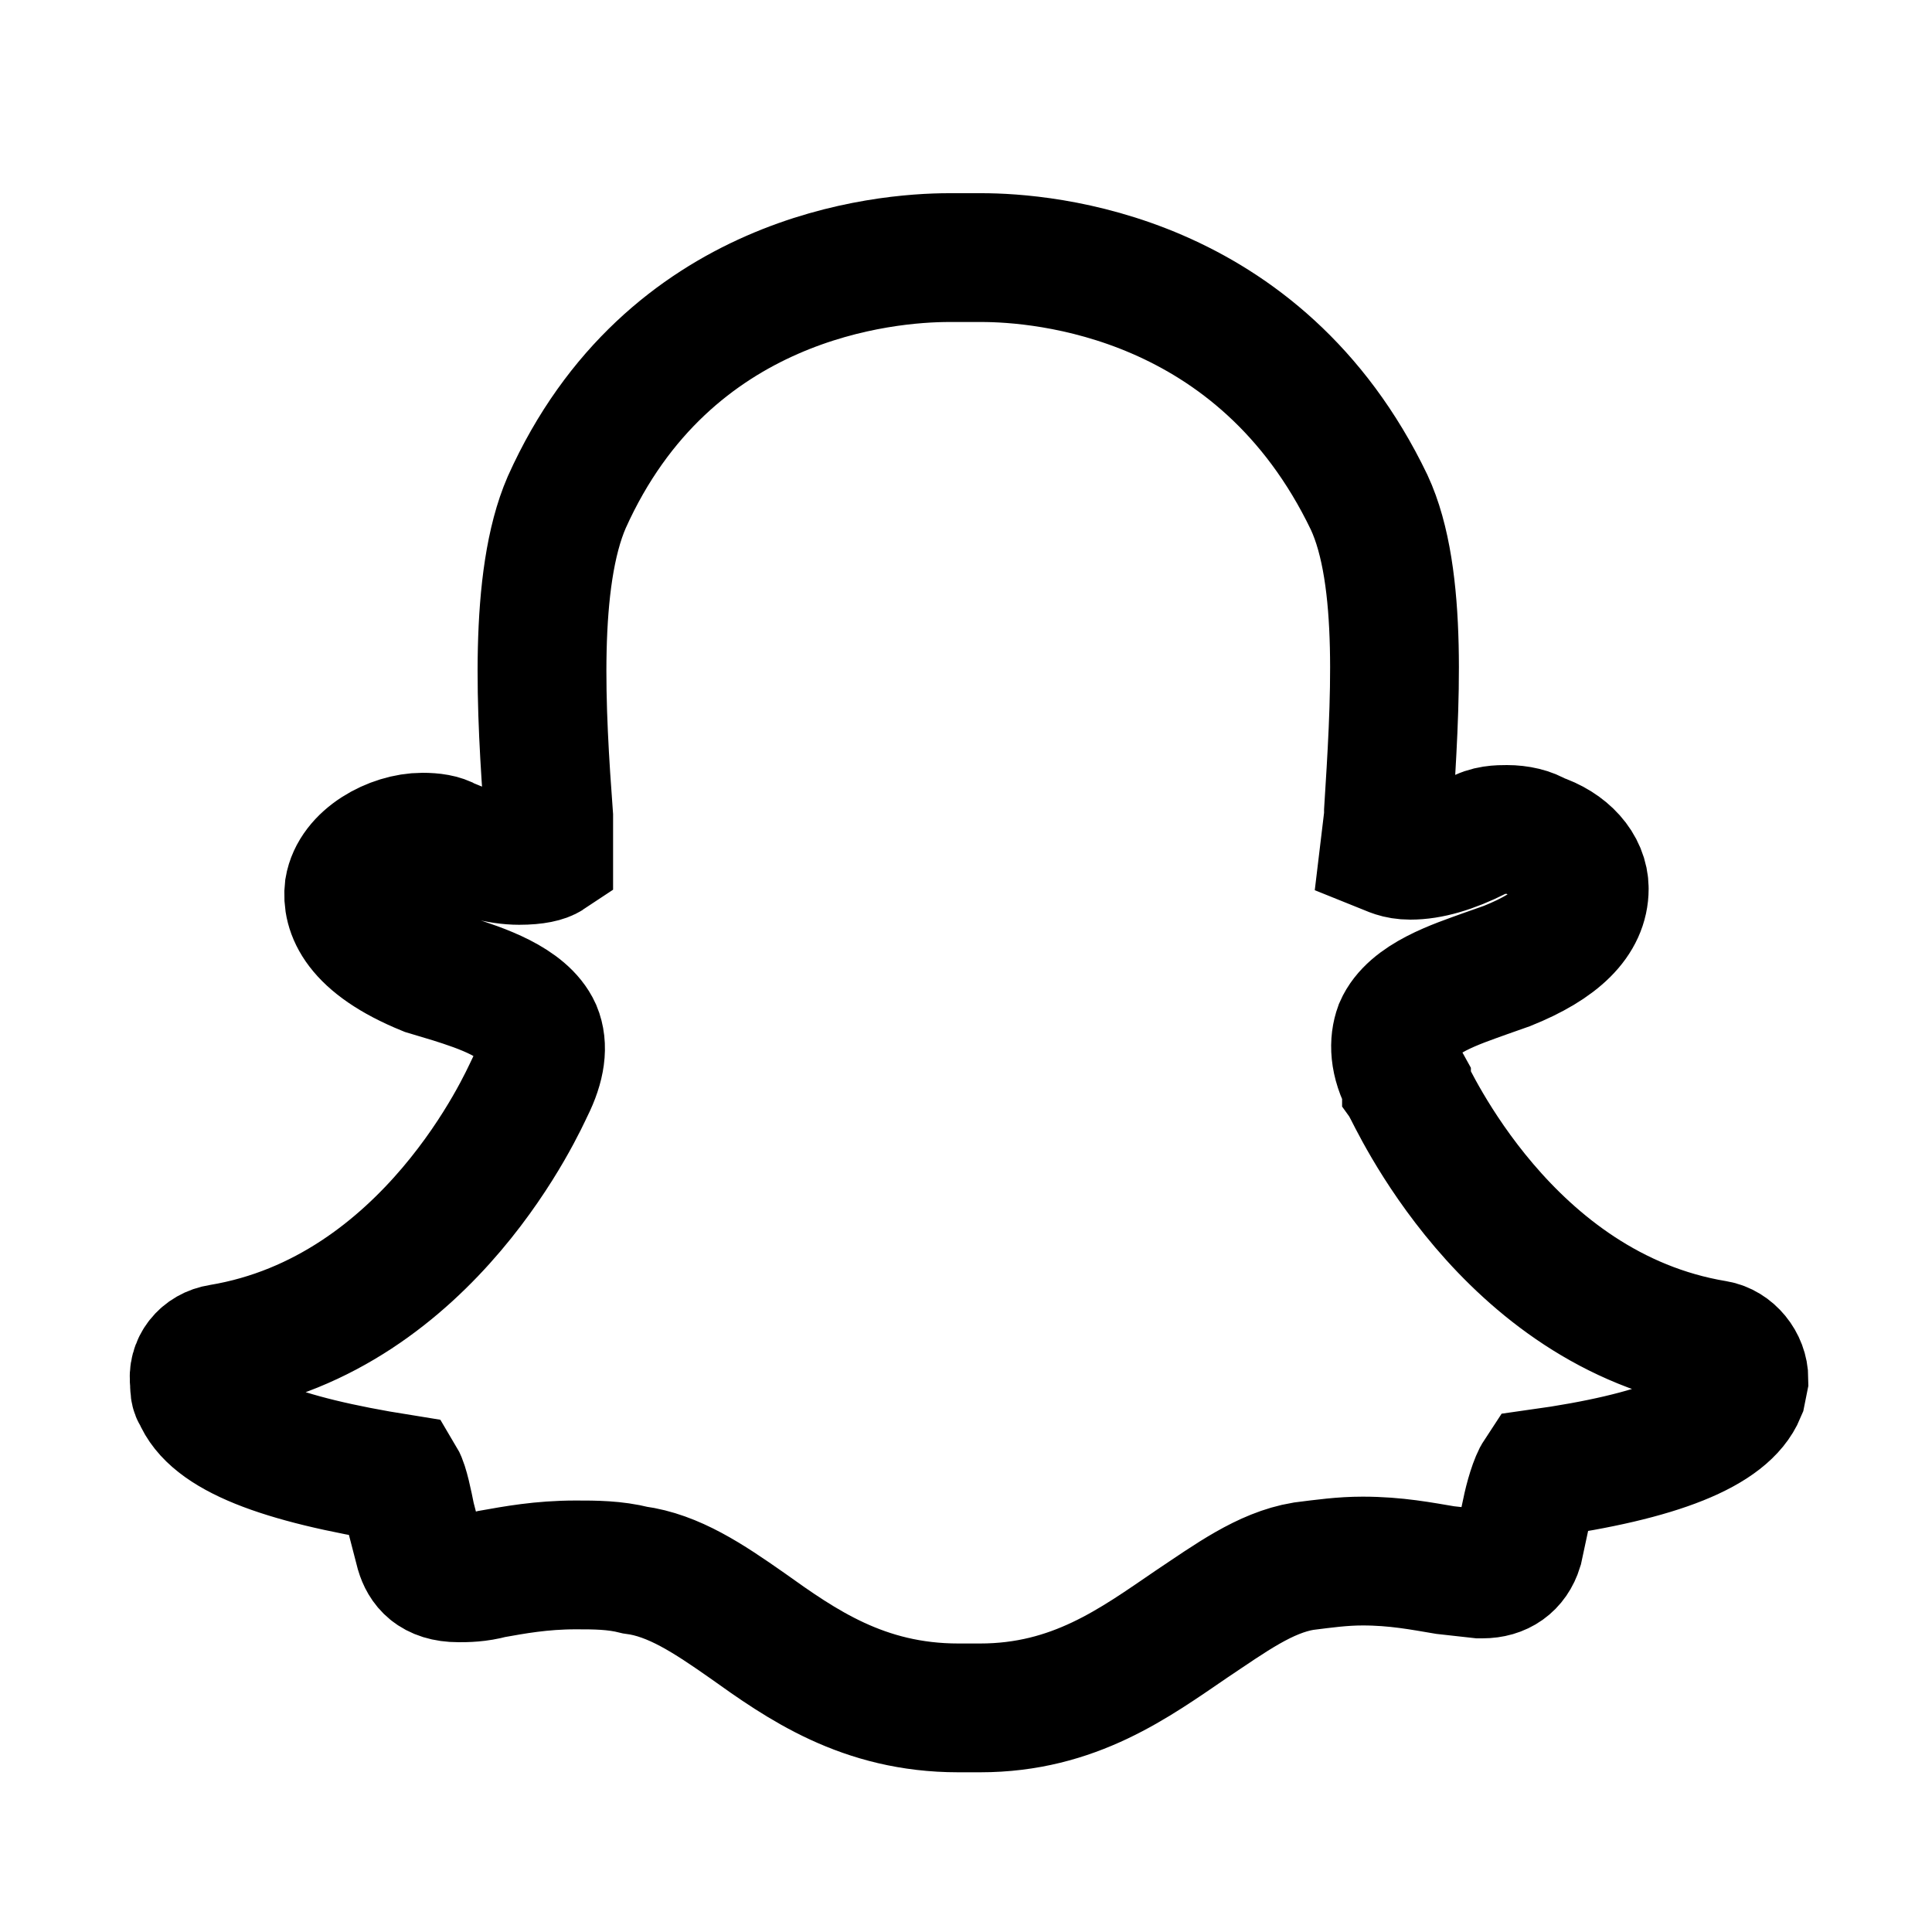
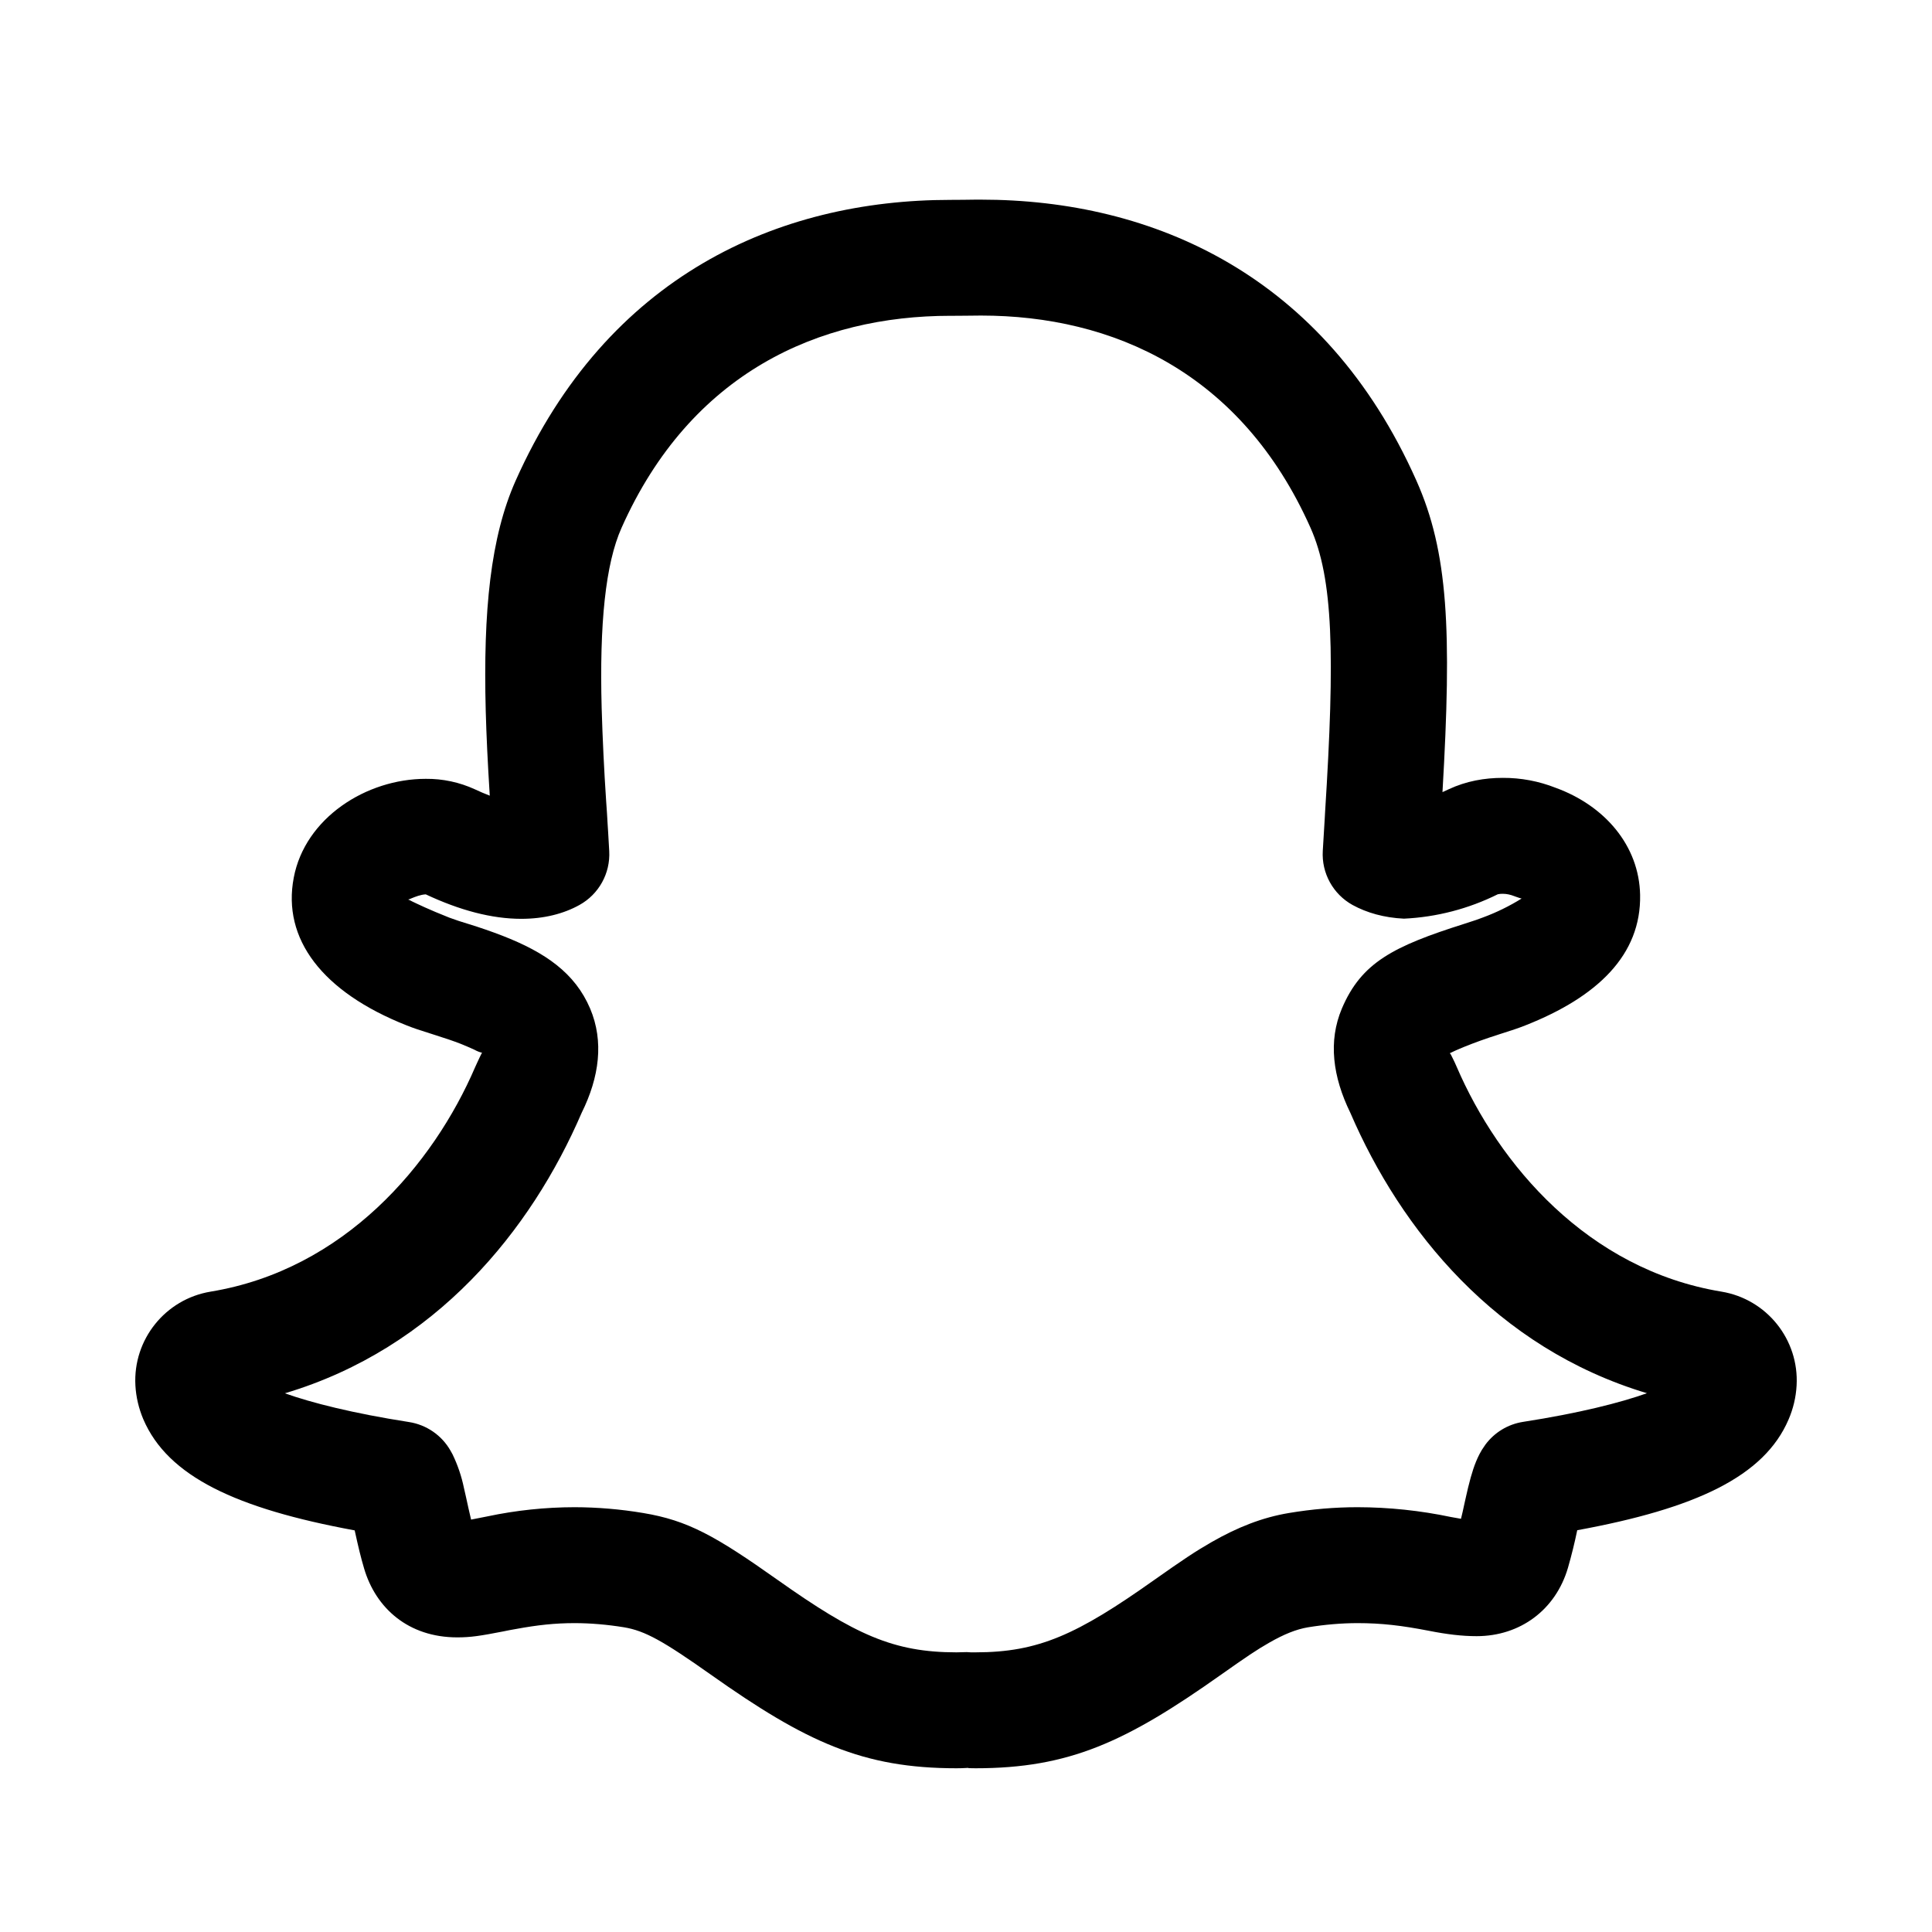
- <svg xmlns="http://www.w3.org/2000/svg" viewBox="0 0 15 15">
-   <path fill="none" stroke="currentColor" d="M7.62 2h-.25c-.5 0-2.18.14-2.97 1.9-.26.6-.2 1.63-.14 2.44v.3c-.03.02-.1.04-.23.04-.15 0-.34-.05-.55-.14-.05-.03-.12-.04-.2-.04-.23 0-.53.16-.57.4-.02.17.06.42.6.64l.2.06c.22.07.56.18.66.4.05.12.03.27-.06.45-.04.08-.77 1.75-2.4 2.02-.13.02-.22.13-.2.26 0 .04 0 .08.02.1.12.3.64.5 1.58.65.03.05.06.2.08.3l.07.27c.03.1.1.2.3.2.06 0 .15 0 .26-.03.17-.03.38-.07.65-.07.15 0 .3 0 .46.04.3.04.57.22.87.43.42.3.9.64 1.64.64h.17c.73 0 1.2-.35 1.64-.65.3-.2.57-.4.87-.45.16-.02.3-.04.46-.04.26 0 .46.04.64.07l.27.03h.02c.14 0 .24-.07.28-.2l.06-.28c.02-.1.06-.24.1-.3.93-.13 1.45-.34 1.57-.63l.02-.1c0-.13-.1-.25-.22-.27-1.63-.27-2.36-1.94-2.4-2v-.02c-.1-.18-.1-.33-.06-.44.1-.23.45-.34.67-.42l.17-.06c.4-.16.6-.36.6-.6 0-.17-.14-.33-.36-.4-.06-.04-.15-.06-.24-.06-.06 0-.15 0-.23.05-.2.1-.37.15-.52.15-.1 0-.15-.03-.2-.05l.03-.25V6.3c.05-.8.12-1.82-.15-2.4C9.78 2.13 8.1 2 7.62 2z" />
+ <svg xmlns="http://www.w3.org/2000/svg" viewBox="0 0 24 24">
+   <path d="M6.406 5.97c-.312.7-.405 1.614-.372 2.863.009.317.023.618.05 1.051a2.614 2.614 0 01-.185-.079 1.428 1.428 0 00-.61-.13c-.741 0-1.5.487-1.64 1.228-.145.76.353 1.42 1.403 1.835.088.035.16.059.326.111.17.054.25.081.343.117.071.028.13.055.174.075a.37.37 0 00.094.037c-.006.005-.014.023-.029.054a3.035 3.035 0 01-.03.064l-.027.059c-.521 1.213-1.628 2.517-3.286 2.79a1.119 1.119 0 00-.935 1.165c.008.146.042.287.098.42.305.712 1.155 1.11 2.626 1.381.048.218.074.327.117.473.145.493.55.856 1.157.856.168 0 .284-.018.572-.074l.079-.016.084-.015c.26-.048.479-.072.722-.072.199 0 .406.018.616.052.261.044.485.17 1.077.588 1.183.837 1.888 1.163 3.051 1.163l.07-.001.08-.004-.004.002c0 .002.019.002.092.003 1.163 0 1.868-.326 3.05-1.163.316-.223.445-.31.596-.396.188-.108.34-.168.483-.192.209-.034.417-.052.616-.052.3 0 .549.03.885.095.223.044.411.067.594.067.543 0 .983-.329 1.135-.85a6.33 6.33 0 00.115-.466c1.471-.27 2.322-.667 2.625-1.375.058-.134.092-.277.1-.423a1.118 1.118 0 00-.934-1.166c-1.66-.274-2.767-1.579-3.29-2.796a1.677 1.677 0 00-.05-.107c-.017-.036-.027-.056-.035-.058.053-.027.261-.123.614-.235.166-.053.237-.076.325-.111.9-.355 1.44-.878 1.426-1.621-.012-.614-.441-1.11-1.05-1.331a1.761 1.761 0 00-.656-.123c-.225 0-.452.039-.673.142a2.895 2.895 0 01-.076.035c.117-2.014.072-2.982-.325-3.872-1.136-2.549-3.265-3.488-5.41-3.488h-.061l-.159.002-.158.001c-2.139 0-4.264.94-5.4 3.487zm12.262 5.133c.046 0 .095.01.145.03l.025.009c.03.01.05.018.064.02a2.65 2.65 0 01-.483.236c-.045.018-.1.037-.232.079-.877.278-1.275.479-1.518 1.052-.171.405-.114.846.106 1.296.627 1.455 1.81 2.92 3.684 3.482-.328.117-.842.248-1.539.356a.72.72 0 00-.468.283c-.046.067-.046.067-.074.119-.06.117-.098.24-.141.415l-.026.113-.018.08c-.017.078-.03.14-.044.194a3.533 3.533 0 01-.124-.022 5.69 5.69 0 00-1.161-.122c-.28 0-.566.024-.852.072-.33.055-.638.176-.964.363-.204.117-.355.219-.71.469-.957.678-1.436.899-2.22.899h-.058l-.05-.003-.129.003c-.783 0-1.262-.221-2.22-.899-.774-.548-1.117-.74-1.672-.832a5.224 5.224 0 00-.852-.072 5.264 5.264 0 00-1.082.114 17.215 17.215 0 00-.203.04 13.104 13.104 0 01-.063-.28l-.026-.114a1.777 1.777 0 00-.141-.416l-.026-.047a.72.72 0 00-.516-.355c-.699-.109-1.213-.24-1.541-.357 1.876-.56 3.059-2.027 3.687-3.485.22-.444.277-.888.105-1.294-.188-.443-.559-.698-1.087-.904a6.418 6.418 0 00-.431-.149 3.658 3.658 0 01-.232-.077c-.265-.105-.395-.17-.459-.2-.031-.017-.046-.024-.053-.024a.252.252 0 00.043-.016c.044-.018.113-.046.177-.049.422.198.819.304 1.187.304.282 0 .526-.063.722-.172a.72.72 0 00.37-.67l-.013-.227-.007-.11-.008-.136-.01-.144a31.443 31.443 0 01-.056-1.16c-.028-1.047.047-1.79.247-2.238.86-1.93 2.454-2.634 4.085-2.634h.043l.139-.001.198-.002c1.635 0 3.233.705 4.093 2.635.282.631.306 1.572.181 3.545l-.003.057-.025.413a.72.72 0 00.37.672c.177.097.391.158.638.17a2.93 2.93 0 001.166-.303.254.254 0 01.062-.006zm-13.6.072zm13.834-.014c.012.001.02-.003.023-.014a.554.554 0 00-.023.014z" />
</svg>
